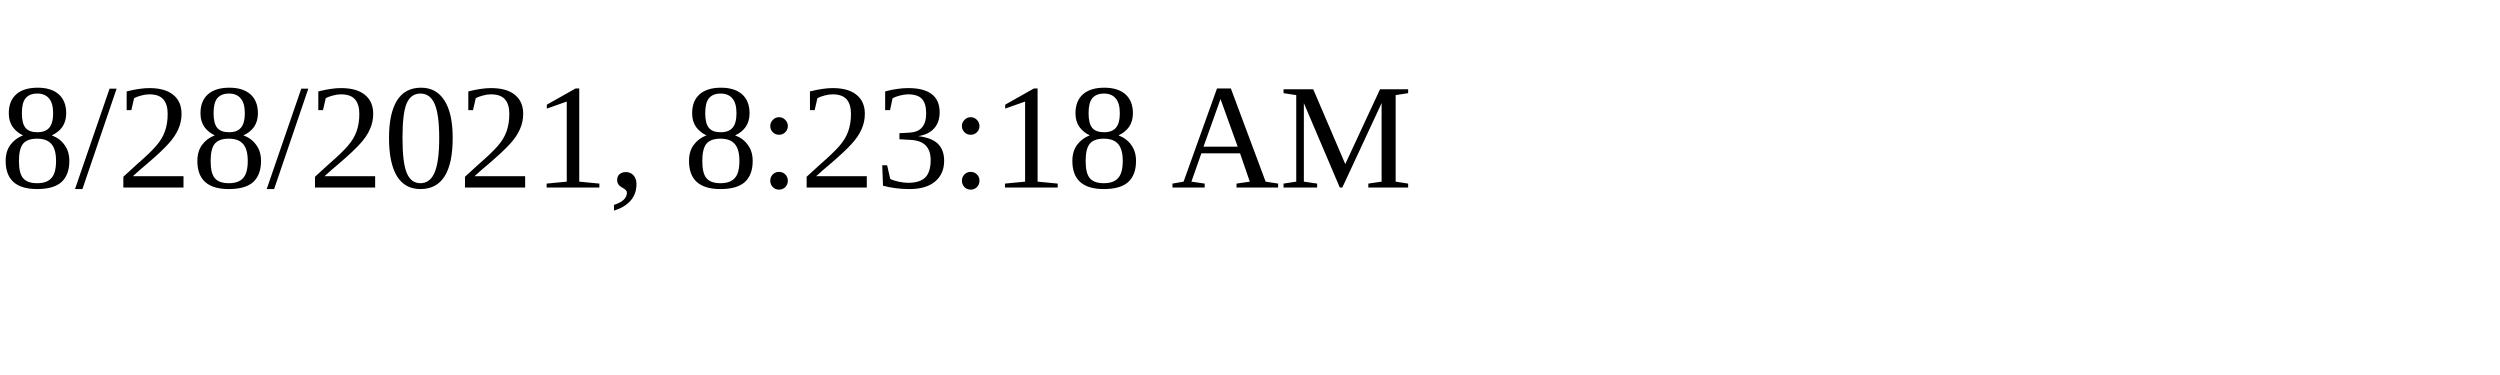
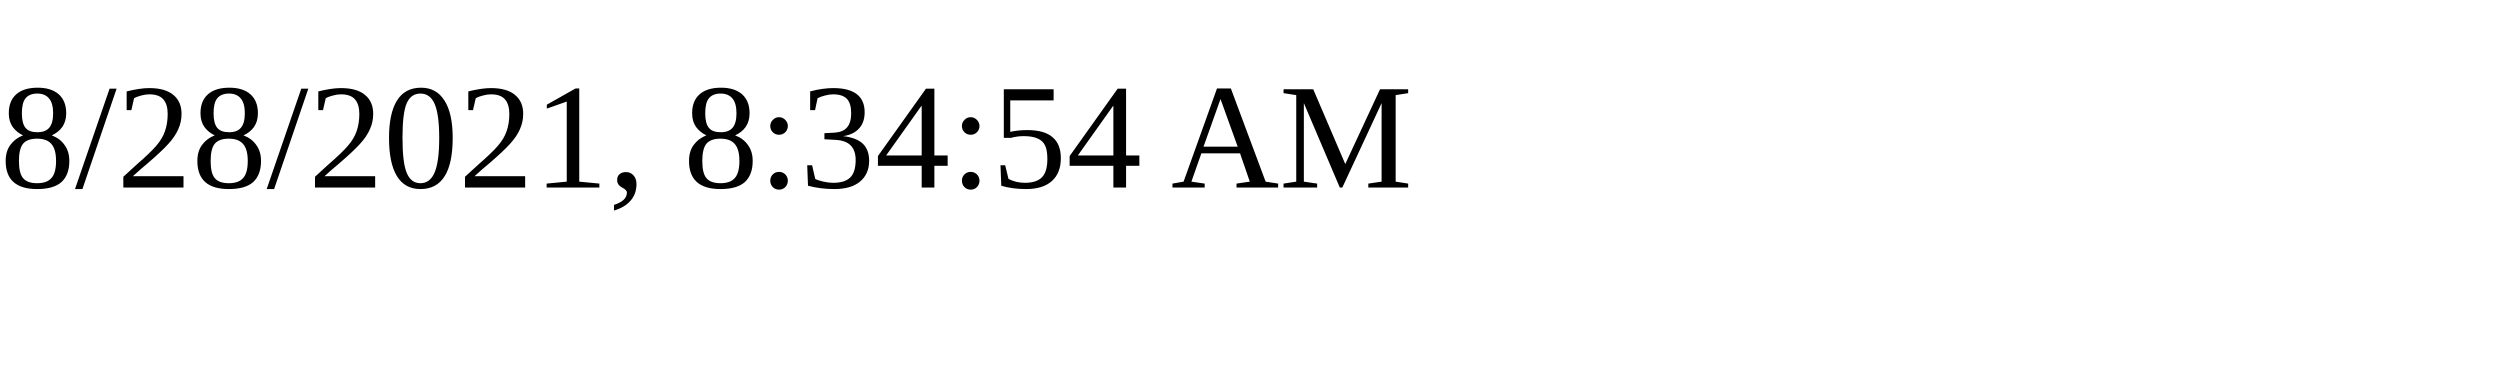
<svg xmlns="http://www.w3.org/2000/svg" height="30" width="200">
-   <text x="0" y="15">8/28/2021, 8:23:18 AM</text>
+   <text x="0" y="15">8/28/2021, 8:34:54 AM</text>
</svg>
